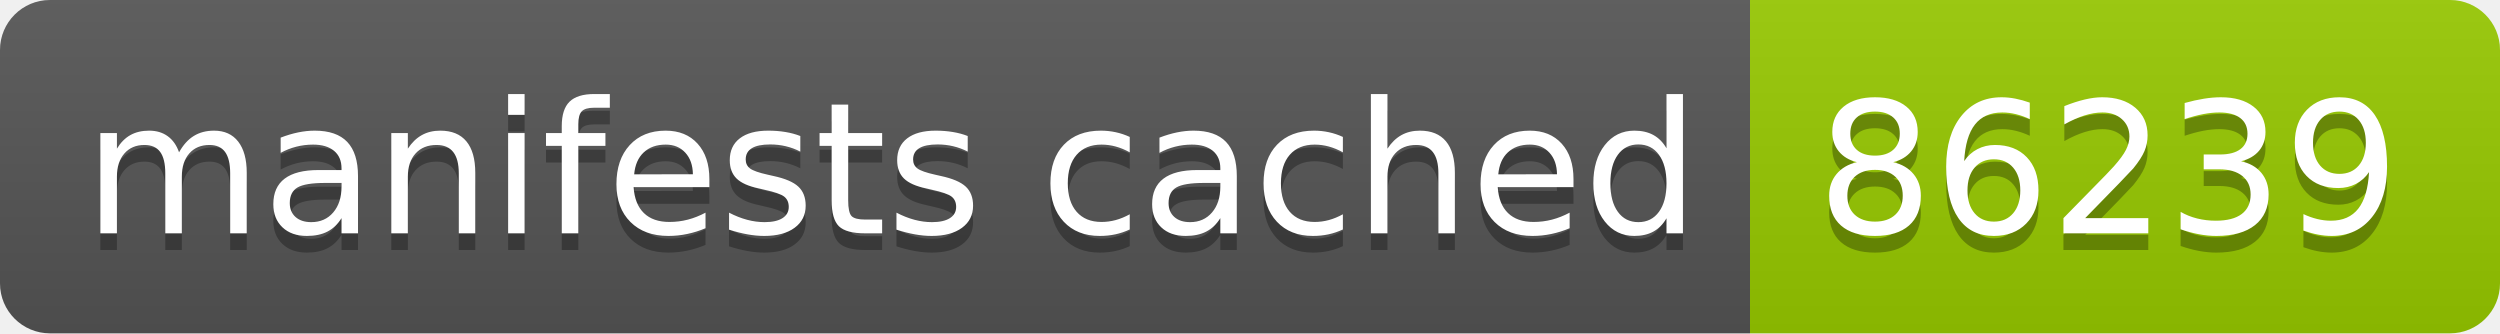
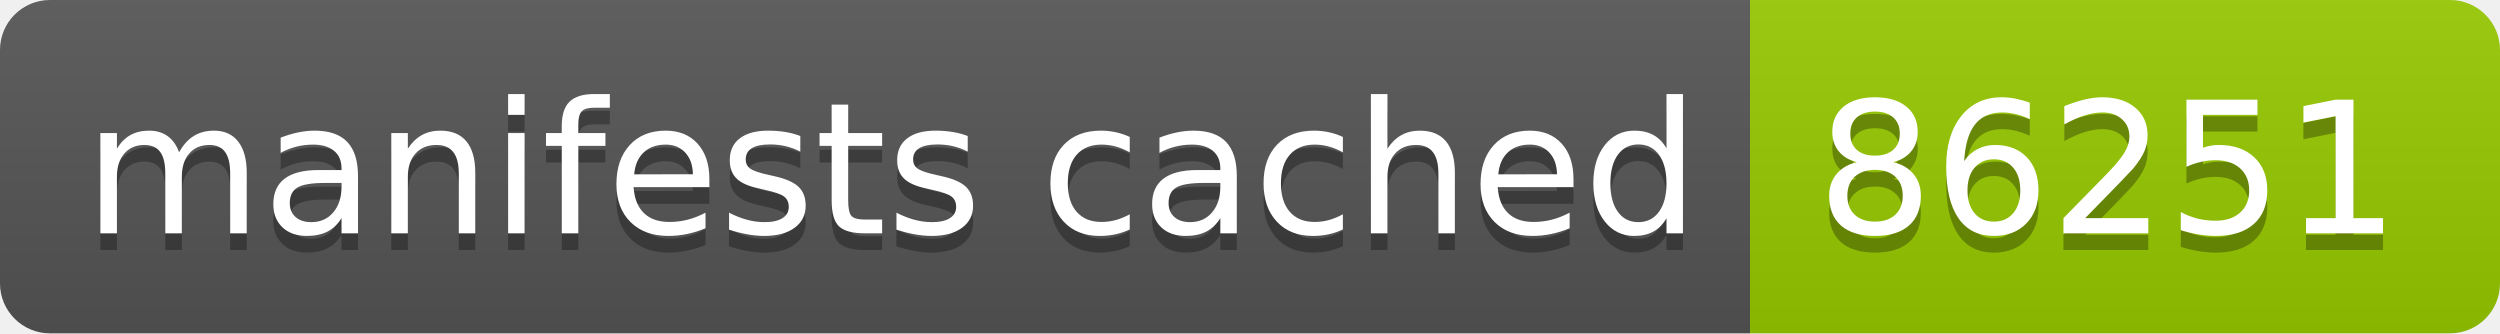
- <svg xmlns="http://www.w3.org/2000/svg" width="150" height="20" role="img" aria-label="manifests cached: 86239">
+ <svg xmlns="http://www.w3.org/2000/svg" width="150" height="20" role="img" aria-label="manifests cached: 86251">
  <linearGradient id="s" x2="0" y2="100%">
    <stop offset="0" stop-color="#bbb" stop-opacity=".1" />
    <stop offset="1" stop-opacity=".1" />
  </linearGradient>
  <clipPath id="r">
    <rect width="150" height="20" rx="3" fill="#fff" />
  </clipPath>
  <g clip-path="url(#r)">
    <rect width="105" height="20" fill="#555" />
    <rect x="105" width="45" height="20" fill="#97ca00" />
    <rect width="150" height="20" fill="url(#s)" />
  </g>
  <g fill="#fff" text-anchor="middle" font-family="Verdana,Geneva,DejaVu Sans,sans-serif" text-rendering="geometricPrecision" font-size="110">
    <text aria-hidden="true" x="535" y="150" fill="#010101" fill-opacity=".3" transform="scale(.1)" textLength="950">manifests cached</text>
    <text x="535" y="140" transform="scale(.1)" fill="#fff" textLength="950">manifests cached</text>
-     <text aria-hidden="true" x="1265" y="150" fill="#010101" fill-opacity=".3" transform="scale(.1)" textLength="350">86239</text>
-     <text x="1265" y="140" transform="scale(.1)" fill="#fff" textLength="350">86239</text>
+     <text aria-hidden="true" x="1265" y="150" fill="#010101" fill-opacity=".3" transform="scale(.1)" textLength="350">86251</text>
+     <text x="1265" y="140" transform="scale(.1)" fill="#fff" textLength="350">86251</text>
  </g>
</svg>
